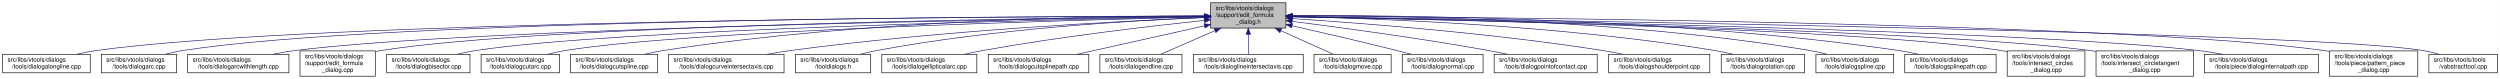
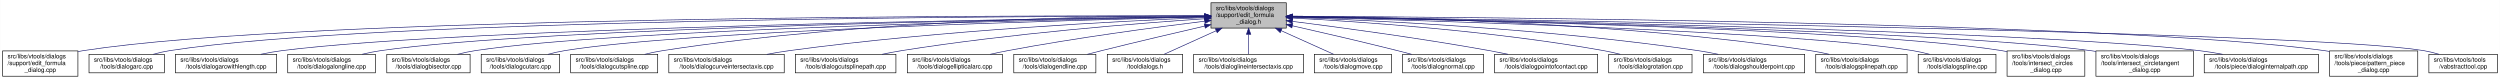
- <svg xmlns="http://www.w3.org/2000/svg" xmlns:xlink="http://www.w3.org/1999/xlink" width="4052pt" height="128pt" viewBox="0.00 0.00 4051.50 128.00">
+ <svg xmlns="http://www.w3.org/2000/svg" xmlns:xlink="http://www.w3.org/1999/xlink" width="4051pt" height="128pt" viewBox="0.00 0.00 4050.50 128.00">
  <g id="graph0" class="graph" transform="scale(1 1) rotate(0) translate(4 124)">
-     <polygon fill="white" stroke="transparent" points="-4,4 -4,-124 4047.5,-124 4047.5,4 -4,4" />
+     <polygon fill="white" stroke="transparent" points="-4,4 -4,-124 4046.5,-124 4046.5,4 -4,4" />
    <g id="node1" class="node">
      <g id="a_node1">
        <a xlink:title=" ">
          <polygon fill="#bfbfbf" stroke="black" points="1958,-78.5 1958,-119.5 2080,-119.5 2080,-78.5 1958,-78.5" />
          <text text-anchor="start" x="1966" y="-107.5" font-family="Helvetica,sans-Serif" font-size="10.00">src/libs/vtools/dialogs</text>
          <text text-anchor="start" x="1966" y="-96.5" font-family="Helvetica,sans-Serif" font-size="10.00">/support/edit_formula</text>
          <text text-anchor="middle" x="2019" y="-85.5" font-family="Helvetica,sans-Serif" font-size="10.00">_dialog.h</text>
        </a>
      </g>
    </g>
    <g id="node2" class="node">
      <g id="a_node2">
-         <a xlink:href="../../d6/d5d/dialogalongline_8cpp.html" target="_top" xlink:title=" ">
-           <polygon fill="white" stroke="black" points="0,-6 0,-36 142,-36 142,-6 0,-6" />
-           <text text-anchor="start" x="8" y="-24" font-family="Helvetica,sans-Serif" font-size="10.00">src/libs/vtools/dialogs</text>
-           <text text-anchor="middle" x="71" y="-13" font-family="Helvetica,sans-Serif" font-size="10.00">/tools/dialogalongline.cpp</text>
+         <a xlink:href="../../d7/d8d/edit__formula__dialog_8cpp.html" target="_top" xlink:title=" ">
+           <polygon fill="white" stroke="black" points="0,-0.5 0,-41.5 122,-41.5 122,-0.5 0,-0.5" />
+           <text text-anchor="start" x="8" y="-29.5" font-family="Helvetica,sans-Serif" font-size="10.00">src/libs/vtools/dialogs</text>
+           <text text-anchor="start" x="8" y="-18.5" font-family="Helvetica,sans-Serif" font-size="10.00">/support/edit_formula</text>
+           <text text-anchor="middle" x="61" y="-7.5" font-family="Helvetica,sans-Serif" font-size="10.00">_dialog.cpp</text>
        </a>
      </g>
    </g>
    <g id="edge1" class="edge">
-       <path fill="none" stroke="midnightblue" d="M1947.75,-97.91C1650.45,-97.22 507.73,-91.35 151,-42 140.93,-40.61 130.29,-38.45 120.18,-36.06" />
-       <polygon fill="midnightblue" stroke="midnightblue" points="1947.96,-101.41 1957.97,-97.93 1947.98,-94.41 1947.96,-101.41" />
+       <path fill="none" stroke="midnightblue" d="M1947.44,-98.25C1647.55,-98.94 490.88,-97.85 131,-42 128.13,-41.55 125.21,-41.03 122.27,-40.44" />
+       <polygon fill="midnightblue" stroke="midnightblue" points="1947.76,-101.75 1957.75,-98.23 1947.74,-94.75 1947.76,-101.75" />
    </g>
    <g id="node3" class="node">
      <g id="a_node3">
        <a xlink:href="../../d1/d37/dialogarc_8cpp.html" target="_top" xlink:title=" ">
-           <polygon fill="white" stroke="black" points="160,-6 160,-36 282,-36 282,-6 160,-6" />
-           <text text-anchor="start" x="168" y="-24" font-family="Helvetica,sans-Serif" font-size="10.00">src/libs/vtools/dialogs</text>
-           <text text-anchor="middle" x="221" y="-13" font-family="Helvetica,sans-Serif" font-size="10.00">/tools/dialogarc.cpp</text>
+           <polygon fill="white" stroke="black" points="140,-6 140,-36 262,-36 262,-6 140,-6" />
+           <text text-anchor="start" x="148" y="-24" font-family="Helvetica,sans-Serif" font-size="10.00">src/libs/vtools/dialogs</text>
+           <text text-anchor="middle" x="201" y="-13" font-family="Helvetica,sans-Serif" font-size="10.00">/tools/dialogarc.cpp</text>
        </a>
      </g>
    </g>
    <g id="edge2" class="edge">
-       <path fill="none" stroke="midnightblue" d="M1947.48,-98.02C1663.89,-97.75 617.98,-93.21 291,-42 282.13,-40.61 272.8,-38.45 263.94,-36.06" />
-       <polygon fill="midnightblue" stroke="midnightblue" points="1947.64,-101.52 1957.65,-98.03 1947.65,-94.52 1947.64,-101.52" />
+       <path fill="none" stroke="midnightblue" d="M1947.62,-98.05C1662.15,-97.9 602.14,-93.8 271,-42 262.13,-40.61 252.8,-38.46 243.94,-36.07" />
+       <polygon fill="midnightblue" stroke="midnightblue" points="1947.84,-101.55 1957.84,-98.06 1947.85,-94.55 1947.84,-101.55" />
    </g>
    <g id="node4" class="node">
      <g id="a_node4">
        <a xlink:href="../../d2/d29/dialogarcwithlength_8cpp.html" target="_top" xlink:title=" ">
-           <polygon fill="white" stroke="black" points="300,-6 300,-36 464,-36 464,-6 300,-6" />
-           <text text-anchor="start" x="308" y="-24" font-family="Helvetica,sans-Serif" font-size="10.00">src/libs/vtools/dialogs</text>
-           <text text-anchor="middle" x="382" y="-13" font-family="Helvetica,sans-Serif" font-size="10.00">/tools/dialogarcwithlength.cpp</text>
+           <polygon fill="white" stroke="black" points="280,-6 280,-36 444,-36 444,-6 280,-6" />
+           <text text-anchor="start" x="288" y="-24" font-family="Helvetica,sans-Serif" font-size="10.00">src/libs/vtools/dialogs</text>
+           <text text-anchor="middle" x="362" y="-13" font-family="Helvetica,sans-Serif" font-size="10.00">/tools/dialogarcwithlength.cpp</text>
        </a>
      </g>
    </g>
    <g id="edge3" class="edge">
-       <path fill="none" stroke="midnightblue" d="M1947.78,-97.12C1684.16,-93.62 764.03,-78.95 473,-42 461.77,-40.57 449.87,-38.43 438.52,-36.07" />
-       <polygon fill="midnightblue" stroke="midnightblue" points="1947.94,-100.63 1957.99,-97.26 1948.04,-93.63 1947.94,-100.63" />
+       <path fill="none" stroke="midnightblue" d="M1947.31,-97.16C1680.88,-93.75 747.96,-79.38 453,-42 441.77,-40.58 429.87,-38.44 418.52,-36.08" />
+       <polygon fill="midnightblue" stroke="midnightblue" points="1947.58,-100.66 1957.63,-97.29 1947.67,-93.66 1947.58,-100.66" />
    </g>
    <g id="node5" class="node">
      <g id="a_node5">
-         <a xlink:href="../../d7/d8d/edit__formula__dialog_8cpp.html" target="_top" xlink:title=" ">
-           <polygon fill="white" stroke="black" points="482,-0.5 482,-41.5 604,-41.5 604,-0.5 482,-0.5" />
-           <text text-anchor="start" x="490" y="-29.5" font-family="Helvetica,sans-Serif" font-size="10.00">src/libs/vtools/dialogs</text>
-           <text text-anchor="start" x="490" y="-18.5" font-family="Helvetica,sans-Serif" font-size="10.00">/support/edit_formula</text>
-           <text text-anchor="middle" x="543" y="-7.5" font-family="Helvetica,sans-Serif" font-size="10.00">_dialog.cpp</text>
+         <a xlink:href="../../d6/d5d/dialogalongline_8cpp.html" target="_top" xlink:title=" ">
+           <polygon fill="white" stroke="black" points="462,-6 462,-36 604,-36 604,-6 462,-6" />
+           <text text-anchor="start" x="470" y="-24" font-family="Helvetica,sans-Serif" font-size="10.00">src/libs/vtools/dialogs</text>
+           <text text-anchor="middle" x="533" y="-13" font-family="Helvetica,sans-Serif" font-size="10.00">/tools/dialogalongline.cpp</text>
        </a>
      </g>
    </g>
    <g id="edge4" class="edge">
-       <path fill="none" stroke="midnightblue" d="M1947.61,-97.4C1699.28,-94.98 874.12,-83.89 613,-42 610.13,-41.54 607.21,-41 604.27,-40.4" />
-       <polygon fill="midnightblue" stroke="midnightblue" points="1947.92,-100.91 1957.95,-97.5 1947.98,-93.91 1947.92,-100.91" />
+       <path fill="none" stroke="midnightblue" d="M1947.66,-97.09C1699.49,-93.63 874.79,-79.53 613,-42 603.08,-40.58 592.6,-38.44 582.62,-36.08" />
+       <polygon fill="midnightblue" stroke="midnightblue" points="1947.94,-100.6 1957.99,-97.24 1948.04,-93.6 1947.94,-100.6" />
    </g>
    <g id="node6" class="node">
      <g id="a_node6">
        <a xlink:href="../../da/dfa/dialogbisector_8cpp.html" target="_top" xlink:title=" ">
          <polygon fill="white" stroke="black" points="622.5,-6 622.5,-36 757.5,-36 757.5,-6 622.5,-6" />
          <text text-anchor="start" x="630.5" y="-24" font-family="Helvetica,sans-Serif" font-size="10.00">src/libs/vtools/dialogs</text>
          <text text-anchor="middle" x="690" y="-13" font-family="Helvetica,sans-Serif" font-size="10.00">/tools/dialogbisector.cpp</text>
        </a>
      </g>
    </g>
    <g id="edge5" class="edge">
      <path fill="none" stroke="midnightblue" d="M1947.36,-96.8C1716.91,-92.63 996.3,-77.04 766,-42 756.56,-40.56 746.6,-38.42 737.11,-36.06" />
      <polygon fill="midnightblue" stroke="midnightblue" points="1947.58,-100.3 1957.64,-96.98 1947.7,-93.31 1947.58,-100.3" />
    </g>
    <g id="node7" class="node">
      <g id="a_node7">
        <a xlink:href="../../d9/d90/dialogcutarc_8cpp.html" target="_top" xlink:title=" ">
          <polygon fill="white" stroke="black" points="775.5,-6 775.5,-36 902.5,-36 902.5,-6 775.5,-6" />
          <text text-anchor="start" x="783.5" y="-24" font-family="Helvetica,sans-Serif" font-size="10.00">src/libs/vtools/dialogs</text>
          <text text-anchor="middle" x="839" y="-13" font-family="Helvetica,sans-Serif" font-size="10.00">/tools/dialogcutarc.cpp</text>
        </a>
      </g>
    </g>
    <g id="edge6" class="edge">
      <path fill="none" stroke="midnightblue" d="M1947.79,-96.45C1735.93,-91.52 1111.86,-74.56 911,-42 902.04,-40.55 892.59,-38.39 883.6,-36.03" />
      <polygon fill="midnightblue" stroke="midnightblue" points="1947.79,-99.95 1957.87,-96.68 1947.95,-92.95 1947.79,-99.95" />
    </g>
    <g id="node8" class="node">
      <g id="a_node8">
        <a xlink:href="../../d3/d2e/dialogcutspline_8cpp.html" target="_top" xlink:title=" ">
          <polygon fill="white" stroke="black" points="920.5,-6 920.5,-36 1061.5,-36 1061.5,-6 920.5,-6" />
          <text text-anchor="start" x="928.5" y="-24" font-family="Helvetica,sans-Serif" font-size="10.00">src/libs/vtools/dialogs</text>
          <text text-anchor="middle" x="991" y="-13" font-family="Helvetica,sans-Serif" font-size="10.00">/tools/dialogcutspline.cpp</text>
        </a>
      </g>
    </g>
    <g id="edge7" class="edge">
      <path fill="none" stroke="midnightblue" d="M1947.68,-98.37C1788.97,-98.21 1394.99,-92.26 1070,-42 1060.35,-40.51 1050.17,-38.37 1040.43,-36.04" />
      <polygon fill="midnightblue" stroke="midnightblue" points="1947.79,-101.87 1957.79,-98.38 1947.79,-94.87 1947.79,-101.87" />
    </g>
    <g id="node9" class="node">
      <g id="a_node9">
        <a xlink:href="../../dd/d39/dialogcurveintersectaxis_8cpp.html" target="_top" xlink:title=" ">
          <polygon fill="white" stroke="black" points="1079.5,-6 1079.5,-36 1266.5,-36 1266.5,-6 1079.5,-6" />
          <text text-anchor="start" x="1087.5" y="-24" font-family="Helvetica,sans-Serif" font-size="10.00">src/libs/vtools/dialogs</text>
          <text text-anchor="middle" x="1173" y="-13" font-family="Helvetica,sans-Serif" font-size="10.00">/tools/dialogcurveintersectaxis.cpp</text>
        </a>
      </g>
    </g>
    <g id="edge8" class="edge">
-       <path fill="none" stroke="midnightblue" d="M1947.54,-95.39C1814.77,-89.92 1521.22,-74.93 1276,-42 1263.99,-40.39 1251.28,-38.26 1239.02,-36" />
-       <polygon fill="midnightblue" stroke="midnightblue" points="1947.45,-98.89 1957.59,-95.79 1947.74,-91.89 1947.45,-98.89" />
+       <path fill="none" stroke="midnightblue" d="M1947.95,-95.46C1815.23,-90.08 1520.83,-75.23 1275,-42 1263.11,-40.39 1250.51,-38.27 1238.38,-36.01" />
+       <polygon fill="midnightblue" stroke="midnightblue" points="1947.86,-98.96 1957.99,-95.86 1948.13,-91.96 1947.86,-98.96" />
    </g>
    <g id="node10" class="node">
      <g id="a_node10">
-         <a xlink:href="../../df/ded/tooldialogs_8h.html" target="_top" xlink:title=" ">
-           <polygon fill="white" stroke="black" points="1285,-6 1285,-36 1407,-36 1407,-6 1285,-6" />
-           <text text-anchor="start" x="1293" y="-24" font-family="Helvetica,sans-Serif" font-size="10.00">src/libs/vtools/dialogs</text>
-           <text text-anchor="middle" x="1346" y="-13" font-family="Helvetica,sans-Serif" font-size="10.00">/tooldialogs.h</text>
+         <a xlink:href="../../df/d30/dialogcutsplinepath_8cpp.html" target="_top" xlink:title=" ">
+           <polygon fill="white" stroke="black" points="1284.5,-6 1284.5,-36 1447.5,-36 1447.5,-6 1284.5,-6" />
+           <text text-anchor="start" x="1292.5" y="-24" font-family="Helvetica,sans-Serif" font-size="10.00">src/libs/vtools/dialogs</text>
+           <text text-anchor="middle" x="1366" y="-13" font-family="Helvetica,sans-Serif" font-size="10.00">/tools/dialogcutsplinepath.cpp</text>
        </a>
      </g>
    </g>
    <g id="edge9" class="edge">
-       <path fill="none" stroke="midnightblue" d="M1947.42,-95.65C1833.87,-90.96 1605.89,-77.63 1416,-42 1407.68,-40.44 1398.92,-38.32 1390.52,-36.05" />
-       <polygon fill="midnightblue" stroke="midnightblue" points="1947.58,-99.16 1957.71,-96.06 1947.86,-92.16 1947.58,-99.16" />
+       <path fill="none" stroke="midnightblue" d="M1947.96,-93.6C1841,-86.37 1632.42,-69.92 1457,-42 1446.62,-40.35 1435.64,-38.24 1425.04,-36.03" />
+       <polygon fill="midnightblue" stroke="midnightblue" points="1947.78,-97.09 1957.99,-94.27 1948.25,-90.11 1947.78,-97.09" />
    </g>
    <g id="node11" class="node">
      <g id="a_node11">
        <a xlink:href="../../d9/d68/dialogellipticalarc_8cpp.html" target="_top" xlink:title=" ">
-           <polygon fill="white" stroke="black" points="1425,-6 1425,-36 1579,-36 1579,-6 1425,-6" />
-           <text text-anchor="start" x="1433" y="-24" font-family="Helvetica,sans-Serif" font-size="10.00">src/libs/vtools/dialogs</text>
-           <text text-anchor="middle" x="1502" y="-13" font-family="Helvetica,sans-Serif" font-size="10.00">/tools/dialogellipticalarc.cpp</text>
+           <polygon fill="white" stroke="black" points="1466,-6 1466,-36 1620,-36 1620,-6 1466,-6" />
+           <text text-anchor="start" x="1474" y="-24" font-family="Helvetica,sans-Serif" font-size="10.00">src/libs/vtools/dialogs</text>
+           <text text-anchor="middle" x="1543" y="-13" font-family="Helvetica,sans-Serif" font-size="10.00">/tools/dialogellipticalarc.cpp</text>
        </a>
      </g>
    </g>
    <g id="edge10" class="edge">
-       <path fill="none" stroke="midnightblue" d="M1947.53,-90.91C1861.76,-81.9 1713.76,-64.73 1588,-42 1578.5,-40.28 1568.46,-38.2 1558.73,-36.03" />
-       <polygon fill="midnightblue" stroke="midnightblue" points="1947.37,-94.41 1957.68,-91.97 1948.1,-87.45 1947.37,-94.41" />
+       <path fill="none" stroke="midnightblue" d="M1947.69,-89.63C1869.26,-79.99 1739.66,-62.77 1629,-42 1619.66,-40.25 1609.8,-38.17 1600.22,-36.03" />
+       <polygon fill="midnightblue" stroke="midnightblue" points="1947.59,-93.14 1957.94,-90.88 1948.43,-86.19 1947.59,-93.14" />
    </g>
    <g id="node12" class="node">
      <g id="a_node12">
-         <a xlink:href="../../df/d30/dialogcutsplinepath_8cpp.html" target="_top" xlink:title=" ">
-           <polygon fill="white" stroke="black" points="1597.5,-6 1597.5,-36 1760.5,-36 1760.5,-6 1597.5,-6" />
-           <text text-anchor="start" x="1605.5" y="-24" font-family="Helvetica,sans-Serif" font-size="10.00">src/libs/vtools/dialogs</text>
-           <text text-anchor="middle" x="1679" y="-13" font-family="Helvetica,sans-Serif" font-size="10.00">/tools/dialogcutsplinepath.cpp</text>
+         <a xlink:href="../../d3/d15/dialogendline_8cpp.html" target="_top" xlink:title=" ">
+           <polygon fill="white" stroke="black" points="1638.5,-6 1638.5,-36 1771.5,-36 1771.5,-6 1638.5,-6" />
+           <text text-anchor="start" x="1646.5" y="-24" font-family="Helvetica,sans-Serif" font-size="10.00">src/libs/vtools/dialogs</text>
+           <text text-anchor="middle" x="1705" y="-13" font-family="Helvetica,sans-Serif" font-size="10.00">/tools/dialogendline.cpp</text>
        </a>
      </g>
    </g>
    <g id="edge11" class="edge">
-       <path fill="none" stroke="midnightblue" d="M1947.9,-82.11C1886.97,-68.49 1800.07,-49.06 1741.7,-36.02" />
-       <polygon fill="midnightblue" stroke="midnightblue" points="1947.3,-85.56 1957.82,-84.32 1948.83,-78.73 1947.3,-85.56" />
+       <path fill="none" stroke="midnightblue" d="M1947.9,-81.78C1900.53,-70.85 1836.95,-55.94 1781,-42 1773.45,-40.12 1765.5,-38.09 1757.69,-36.06" />
+       <polygon fill="midnightblue" stroke="midnightblue" points="1947.22,-85.22 1957.75,-84.05 1948.79,-78.4 1947.22,-85.22" />
    </g>
    <g id="node13" class="node">
      <g id="a_node13">
-         <a xlink:href="../../d3/d15/dialogendline_8cpp.html" target="_top" xlink:title=" ">
-           <polygon fill="white" stroke="black" points="1778.5,-6 1778.5,-36 1911.5,-36 1911.5,-6 1778.5,-6" />
-           <text text-anchor="start" x="1786.5" y="-24" font-family="Helvetica,sans-Serif" font-size="10.00">src/libs/vtools/dialogs</text>
-           <text text-anchor="middle" x="1845" y="-13" font-family="Helvetica,sans-Serif" font-size="10.00">/tools/dialogendline.cpp</text>
+         <a xlink:href="../../df/ded/tooldialogs_8h.html" target="_top" xlink:title=" ">
+           <polygon fill="white" stroke="black" points="1790,-6 1790,-36 1912,-36 1912,-6 1790,-6" />
+           <text text-anchor="start" x="1798" y="-24" font-family="Helvetica,sans-Serif" font-size="10.00">src/libs/vtools/dialogs</text>
+           <text text-anchor="middle" x="1851" y="-13" font-family="Helvetica,sans-Serif" font-size="10.00">/tooldialogs.h</text>
        </a>
      </g>
    </g>
    <g id="edge12" class="edge">
-       <path fill="none" stroke="midnightblue" d="M1964.7,-74.28C1936.02,-61.76 1901.79,-46.81 1877.3,-36.11" />
-       <polygon fill="midnightblue" stroke="midnightblue" points="1963.63,-77.63 1974.19,-78.43 1966.43,-71.22 1963.63,-77.63" />
+       <path fill="none" stroke="midnightblue" d="M1966.57,-74.28C1938.88,-61.76 1905.83,-46.81 1882.18,-36.11" />
+       <polygon fill="midnightblue" stroke="midnightblue" points="1965.18,-77.5 1975.74,-78.43 1968.07,-71.12 1965.18,-77.5" />
    </g>
    <g id="node14" class="node">
      <g id="a_node14">
        <a xlink:href="../../de/d3c/dialoglineintersectaxis_8cpp.html" target="_top" xlink:title=" ">
          <polygon fill="white" stroke="black" points="1930,-6 1930,-36 2108,-36 2108,-6 1930,-6" />
          <text text-anchor="start" x="1938" y="-24" font-family="Helvetica,sans-Serif" font-size="10.00">src/libs/vtools/dialogs</text>
          <text text-anchor="middle" x="2019" y="-13" font-family="Helvetica,sans-Serif" font-size="10.00">/tools/dialoglineintersectaxis.cpp</text>
        </a>
      </g>
    </g>
    <g id="edge13" class="edge">
      <path fill="none" stroke="midnightblue" d="M2019,-68.28C2019,-57.25 2019,-45.25 2019,-36.23" />
      <polygon fill="midnightblue" stroke="midnightblue" points="2015.5,-68.43 2019,-78.43 2022.5,-68.43 2015.5,-68.43" />
    </g>
    <g id="node15" class="node">
      <g id="a_node15">
        <a xlink:href="../../d2/d51/dialogmove_8cpp.html" target="_top" xlink:title=" ">
          <polygon fill="white" stroke="black" points="2125.5,-6 2125.5,-36 2250.5,-36 2250.5,-6 2125.5,-6" />
          <text text-anchor="start" x="2133.5" y="-24" font-family="Helvetica,sans-Serif" font-size="10.00">src/libs/vtools/dialogs</text>
          <text text-anchor="middle" x="2188" y="-13" font-family="Helvetica,sans-Serif" font-size="10.00">/tools/dialogmove.cpp</text>
        </a>
      </g>
    </g>
    <g id="edge14" class="edge">
      <path fill="none" stroke="midnightblue" d="M2071.74,-74.28C2099.6,-61.76 2132.84,-46.81 2156.63,-36.11" />
      <polygon fill="midnightblue" stroke="midnightblue" points="2070.21,-71.13 2062.52,-78.43 2073.08,-77.52 2070.21,-71.13" />
    </g>
    <g id="node16" class="node">
      <g id="a_node16">
        <a xlink:href="../../da/df4/dialognormal_8cpp.html" target="_top" xlink:title=" ">
          <polygon fill="white" stroke="black" points="2268.5,-6 2268.5,-36 2399.5,-36 2399.5,-6 2268.5,-6" />
          <text text-anchor="start" x="2276.5" y="-24" font-family="Helvetica,sans-Serif" font-size="10.00">src/libs/vtools/dialogs</text>
          <text text-anchor="middle" x="2334" y="-13" font-family="Helvetica,sans-Serif" font-size="10.00">/tools/dialognormal.cpp</text>
        </a>
      </g>
    </g>
    <g id="edge15" class="edge">
      <path fill="none" stroke="midnightblue" d="M2090.05,-82.19C2138.13,-71.32 2203.02,-56.32 2260,-42 2267.49,-40.12 2275.38,-38.06 2283.11,-36.01" />
      <polygon fill="midnightblue" stroke="midnightblue" points="2089.04,-78.83 2080.06,-84.44 2090.58,-85.66 2089.04,-78.83" />
    </g>
    <g id="node17" class="node">
      <g id="a_node17">
        <a xlink:href="../../d9/df4/dialogpointofcontact_8cpp.html" target="_top" xlink:title=" ">
          <polygon fill="white" stroke="black" points="2417.5,-6 2417.5,-36 2584.5,-36 2584.5,-6 2417.5,-6" />
          <text text-anchor="start" x="2425.5" y="-24" font-family="Helvetica,sans-Serif" font-size="10.00">src/libs/vtools/dialogs</text>
          <text text-anchor="middle" x="2501" y="-13" font-family="Helvetica,sans-Serif" font-size="10.00">/tools/dialogpointofcontact.cpp</text>
        </a>
      </g>
    </g>
    <g id="edge16" class="edge">
      <path fill="none" stroke="midnightblue" d="M2090.26,-89.32C2168.63,-79.41 2298.19,-61.97 2409,-42 2418.81,-40.23 2429.17,-38.17 2439.26,-36.06" />
      <polygon fill="midnightblue" stroke="midnightblue" points="2089.5,-85.89 2080.01,-90.61 2090.37,-92.83 2089.5,-85.89" />
    </g>
    <g id="node18" class="node">
      <g id="a_node18">
-         <a xlink:href="../../d3/d23/dialogshoulderpoint_8cpp.html" target="_top" xlink:title=" ">
-           <polygon fill="white" stroke="black" points="2603,-6 2603,-36 2767,-36 2767,-6 2603,-6" />
-           <text text-anchor="start" x="2611" y="-24" font-family="Helvetica,sans-Serif" font-size="10.00">src/libs/vtools/dialogs</text>
-           <text text-anchor="middle" x="2685" y="-13" font-family="Helvetica,sans-Serif" font-size="10.00">/tools/dialogshoulderpoint.cpp</text>
+         <a xlink:href="../../dc/d64/dialogrotation_8cpp.html" target="_top" xlink:title=" ">
+           <polygon fill="white" stroke="black" points="2602.5,-6 2602.5,-36 2737.5,-36 2737.5,-6 2602.5,-6" />
+           <text text-anchor="start" x="2610.5" y="-24" font-family="Helvetica,sans-Serif" font-size="10.00">src/libs/vtools/dialogs</text>
+           <text text-anchor="middle" x="2670" y="-13" font-family="Helvetica,sans-Serif" font-size="10.00">/tools/dialogrotation.cpp</text>
        </a>
      </g>
    </g>
    <g id="edge17" class="edge">
-       <path fill="none" stroke="midnightblue" d="M2090.37,-93.8C2199.41,-86.75 2413.81,-70.47 2594,-42 2604.39,-40.36 2615.36,-38.26 2625.96,-36.05" />
-       <polygon fill="midnightblue" stroke="midnightblue" points="2089.91,-90.32 2080.15,-94.45 2090.36,-97.3 2089.91,-90.32" />
+       <path fill="none" stroke="midnightblue" d="M2090.53,-94.72C2199.77,-88.89 2414.43,-74.16 2594,-42 2602.86,-40.41 2612.21,-38.31 2621.2,-36.07" />
+       <polygon fill="midnightblue" stroke="midnightblue" points="2090.09,-91.24 2080.29,-95.26 2090.46,-98.23 2090.09,-91.24" />
    </g>
    <g id="node19" class="node">
      <g id="a_node19">
-         <a xlink:href="../../dc/d64/dialogrotation_8cpp.html" target="_top" xlink:title=" ">
-           <polygon fill="white" stroke="black" points="2785.5,-6 2785.5,-36 2920.5,-36 2920.5,-6 2785.5,-6" />
-           <text text-anchor="start" x="2793.5" y="-24" font-family="Helvetica,sans-Serif" font-size="10.00">src/libs/vtools/dialogs</text>
-           <text text-anchor="middle" x="2853" y="-13" font-family="Helvetica,sans-Serif" font-size="10.00">/tools/dialogrotation.cpp</text>
+         <a xlink:href="../../d3/d23/dialogshoulderpoint_8cpp.html" target="_top" xlink:title=" ">
+           <polygon fill="white" stroke="black" points="2756,-6 2756,-36 2920,-36 2920,-6 2756,-6" />
+           <text text-anchor="start" x="2764" y="-24" font-family="Helvetica,sans-Serif" font-size="10.00">src/libs/vtools/dialogs</text>
+           <text text-anchor="middle" x="2838" y="-13" font-family="Helvetica,sans-Serif" font-size="10.00">/tools/dialogshoulderpoint.cpp</text>
        </a>
      </g>
    </g>
    <g id="edge18" class="edge">
-       <path fill="none" stroke="midnightblue" d="M2090.48,-96.99C2225.38,-94.15 2526.37,-83.31 2776,-42 2785.27,-40.47 2795.04,-38.34 2804.4,-36.04" />
-       <polygon fill="midnightblue" stroke="midnightblue" points="2090.21,-93.5 2080.28,-97.2 2090.35,-100.5 2090.21,-93.5" />
+       <path fill="none" stroke="midnightblue" d="M2090.49,-95.81C2221.36,-91.07 2508,-77.28 2747,-42 2757.72,-40.42 2769.06,-38.29 2779.97,-36.02" />
+       <polygon fill="midnightblue" stroke="midnightblue" points="2090.07,-92.32 2080.2,-96.18 2090.32,-99.32 2090.07,-92.32" />
    </g>
    <g id="node20" class="node">
      <g id="a_node20">
-         <a xlink:href="../../df/de5/dialogspline_8cpp.html" target="_top" xlink:title=" ">
-           <polygon fill="white" stroke="black" points="2939,-6 2939,-36 3065,-36 3065,-6 2939,-6" />
-           <text text-anchor="start" x="2947" y="-24" font-family="Helvetica,sans-Serif" font-size="10.00">src/libs/vtools/dialogs</text>
-           <text text-anchor="middle" x="3002" y="-13" font-family="Helvetica,sans-Serif" font-size="10.00">/tools/dialogspline.cpp</text>
+         <a xlink:href="../../dc/dc2/dialogsplinepath_8cpp.html" target="_top" xlink:title=" ">
+           <polygon fill="white" stroke="black" points="2938,-6 2938,-36 3086,-36 3086,-6 2938,-6" />
+           <text text-anchor="start" x="2946" y="-24" font-family="Helvetica,sans-Serif" font-size="10.00">src/libs/vtools/dialogs</text>
+           <text text-anchor="middle" x="3012" y="-13" font-family="Helvetica,sans-Serif" font-size="10.00">/tools/dialogsplinepath.cpp</text>
        </a>
      </g>
    </g>
    <g id="edge19" class="edge">
-       <path fill="none" stroke="midnightblue" d="M2090.56,-98.67C2245.01,-99.01 2620.65,-93.88 2930,-42 2938.83,-40.52 2948.13,-38.38 2957,-36.05" />
-       <polygon fill="midnightblue" stroke="midnightblue" points="2090.28,-95.17 2080.27,-98.64 2090.26,-102.17 2090.28,-95.17" />
+       <path fill="none" stroke="midnightblue" d="M2090.35,-97.84C2244.38,-96.57 2619.14,-88.5 2929,-42 2938.97,-40.5 2949.5,-38.39 2959.58,-36.1" />
+       <polygon fill="midnightblue" stroke="midnightblue" points="2090.06,-94.34 2080.09,-97.92 2090.11,-101.34 2090.06,-94.34" />
    </g>
    <g id="node21" class="node">
      <g id="a_node21">
-         <a xlink:href="../../dc/dc2/dialogsplinepath_8cpp.html" target="_top" xlink:title=" ">
-           <polygon fill="white" stroke="black" points="3083,-6 3083,-36 3231,-36 3231,-6 3083,-6" />
-           <text text-anchor="start" x="3091" y="-24" font-family="Helvetica,sans-Serif" font-size="10.00">src/libs/vtools/dialogs</text>
-           <text text-anchor="middle" x="3157" y="-13" font-family="Helvetica,sans-Serif" font-size="10.00">/tools/dialogsplinepath.cpp</text>
+         <a xlink:href="../../df/de5/dialogspline_8cpp.html" target="_top" xlink:title=" ">
+           <polygon fill="white" stroke="black" points="3104,-6 3104,-36 3230,-36 3230,-6 3104,-6" />
+           <text text-anchor="start" x="3112" y="-24" font-family="Helvetica,sans-Serif" font-size="10.00">src/libs/vtools/dialogs</text>
+           <text text-anchor="middle" x="3167" y="-13" font-family="Helvetica,sans-Serif" font-size="10.00">/tools/dialogspline.cpp</text>
        </a>
      </g>
    </g>
    <g id="edge20" class="edge">
-       <path fill="none" stroke="midnightblue" d="M2090.15,-98.71C2260.85,-99.43 2706.71,-95.54 3074,-42 3084.12,-40.52 3094.81,-38.39 3105.04,-36.06" />
-       <polygon fill="midnightblue" stroke="midnightblue" points="2090.06,-95.21 2080.04,-98.66 2090.02,-102.21 2090.06,-95.21" />
+       <path fill="none" stroke="midnightblue" d="M2090.27,-96.33C2298.02,-91.13 2900.62,-73.66 3095,-42 3103.96,-40.54 3113.41,-38.38 3122.4,-36.02" />
+       <polygon fill="midnightblue" stroke="midnightblue" points="2089.99,-92.83 2080.09,-96.58 2090.17,-99.83 2089.99,-92.83" />
    </g>
    <g id="node22" class="node">
      <g id="a_node22">
        <a xlink:href="../../d5/de8/intersect__circles__dialog_8cpp.html" target="_top" xlink:title=" ">
-           <polygon fill="white" stroke="black" points="3249,-0.5 3249,-41.5 3375,-41.5 3375,-0.5 3249,-0.5" />
-           <text text-anchor="start" x="3257" y="-29.5" font-family="Helvetica,sans-Serif" font-size="10.00">src/libs/vtools/dialogs</text>
-           <text text-anchor="start" x="3257" y="-18.5" font-family="Helvetica,sans-Serif" font-size="10.00">/tools/intersect_circles</text>
-           <text text-anchor="middle" x="3312" y="-7.5" font-family="Helvetica,sans-Serif" font-size="10.00">_dialog.cpp</text>
+           <polygon fill="white" stroke="black" points="3248,-0.5 3248,-41.5 3374,-41.5 3374,-0.5 3248,-0.5" />
+           <text text-anchor="start" x="3256" y="-29.5" font-family="Helvetica,sans-Serif" font-size="10.00">src/libs/vtools/dialogs</text>
+           <text text-anchor="start" x="3256" y="-18.5" font-family="Helvetica,sans-Serif" font-size="10.00">/tools/intersect_circles</text>
+           <text text-anchor="middle" x="3311" y="-7.5" font-family="Helvetica,sans-Serif" font-size="10.00">_dialog.cpp</text>
        </a>
      </g>
    </g>
    <g id="edge21" class="edge">
-       <path fill="none" stroke="midnightblue" d="M2090.39,-96.83C2316.69,-92.81 3016.34,-77.72 3240,-42 3242.95,-41.53 3245.94,-40.98 3248.96,-40.38" />
-       <polygon fill="midnightblue" stroke="midnightblue" points="2090.23,-93.34 2080.29,-97.01 2090.35,-100.34 2090.23,-93.34" />
+       <path fill="none" stroke="midnightblue" d="M2090.33,-96.83C2316.44,-92.8 3015.53,-77.7 3239,-42 3241.95,-41.53 3244.94,-40.98 3247.96,-40.37" />
+       <polygon fill="midnightblue" stroke="midnightblue" points="2090.18,-93.33 2080.24,-97.01 2090.3,-100.33 2090.18,-93.33" />
    </g>
    <g id="node23" class="node">
      <g id="a_node23">
        <a xlink:href="../../d5/d5a/intersect__circletangent__dialog_8cpp.html" target="_top" xlink:title=" ">
-           <polygon fill="white" stroke="black" points="3393,-0.5 3393,-41.5 3551,-41.5 3551,-0.5 3393,-0.5" />
-           <text text-anchor="start" x="3401" y="-29.5" font-family="Helvetica,sans-Serif" font-size="10.00">src/libs/vtools/dialogs</text>
-           <text text-anchor="start" x="3401" y="-18.5" font-family="Helvetica,sans-Serif" font-size="10.00">/tools/intersect_circletangent</text>
-           <text text-anchor="middle" x="3472" y="-7.5" font-family="Helvetica,sans-Serif" font-size="10.00">_dialog.cpp</text>
+           <polygon fill="white" stroke="black" points="3392,-0.5 3392,-41.5 3550,-41.5 3550,-0.5 3392,-0.5" />
+           <text text-anchor="start" x="3400" y="-29.5" font-family="Helvetica,sans-Serif" font-size="10.00">src/libs/vtools/dialogs</text>
+           <text text-anchor="start" x="3400" y="-18.5" font-family="Helvetica,sans-Serif" font-size="10.00">/tools/intersect_circletangent</text>
+           <text text-anchor="middle" x="3471" y="-7.5" font-family="Helvetica,sans-Serif" font-size="10.00">_dialog.cpp</text>
        </a>
      </g>
    </g>
    <g id="edge22" class="edge">
-       <path fill="none" stroke="midnightblue" d="M2090.31,-96.79C2333.63,-92.41 3130.2,-75.76 3384,-42 3386.95,-41.61 3389.95,-41.16 3392.97,-40.68" />
-       <polygon fill="midnightblue" stroke="midnightblue" points="2090.1,-93.3 2080.17,-96.97 2090.23,-100.3 2090.1,-93.3" />
+       <path fill="none" stroke="midnightblue" d="M2090.25,-96.79C2333.4,-92.4 3129.39,-75.74 3383,-42 3385.95,-41.61 3388.95,-41.16 3391.97,-40.68" />
+       <polygon fill="midnightblue" stroke="midnightblue" points="2090.06,-93.29 2080.12,-96.97 2090.18,-100.29 2090.06,-93.29" />
    </g>
    <g id="node24" class="node">
      <g id="a_node24">
        <a xlink:href="../../dc/d82/dialoginternalpath_8cpp.html" target="_top" xlink:title=" ">
-           <polygon fill="white" stroke="black" points="3568.5,-6 3568.5,-36 3753.5,-36 3753.5,-6 3568.5,-6" />
-           <text text-anchor="start" x="3576.5" y="-24" font-family="Helvetica,sans-Serif" font-size="10.00">src/libs/vtools/dialogs</text>
-           <text text-anchor="middle" x="3661" y="-13" font-family="Helvetica,sans-Serif" font-size="10.00">/tools/piece/dialoginternalpath.cpp</text>
+           <polygon fill="white" stroke="black" points="3567.5,-6 3567.5,-36 3752.5,-36 3752.5,-6 3567.5,-6" />
+           <text text-anchor="start" x="3575.5" y="-24" font-family="Helvetica,sans-Serif" font-size="10.00">src/libs/vtools/dialogs</text>
+           <text text-anchor="middle" x="3660" y="-13" font-family="Helvetica,sans-Serif" font-size="10.00">/tools/piece/dialoginternalpath.cpp</text>
        </a>
      </g>
    </g>
    <g id="edge23" class="edge">
-       <path fill="none" stroke="midnightblue" d="M2090.41,-96.91C2353.69,-92.68 3269.71,-75.8 3560,-42 3572.43,-40.55 3585.61,-38.4 3598.21,-36.04" />
-       <polygon fill="midnightblue" stroke="midnightblue" points="2090.16,-93.42 2080.21,-97.08 2090.27,-100.42 2090.16,-93.42" />
+       <path fill="none" stroke="midnightblue" d="M2090.37,-96.91C2353.47,-92.67 3268.9,-75.78 3559,-42 3571.43,-40.55 3584.61,-38.4 3597.21,-36.04" />
+       <polygon fill="midnightblue" stroke="midnightblue" points="2090.12,-93.42 2080.17,-97.08 2090.23,-100.42 2090.12,-93.42" />
    </g>
    <g id="node25" class="node">
      <g id="a_node25">
        <a xlink:href="../../de/d46/pattern__piece__dialog_8cpp.html" target="_top" xlink:title=" ">
-           <polygon fill="white" stroke="black" points="3771.5,-0.5 3771.5,-41.5 3914.5,-41.5 3914.5,-0.5 3771.5,-0.5" />
-           <text text-anchor="start" x="3779.5" y="-29.5" font-family="Helvetica,sans-Serif" font-size="10.00">src/libs/vtools/dialogs</text>
-           <text text-anchor="start" x="3779.5" y="-18.5" font-family="Helvetica,sans-Serif" font-size="10.00">/tools/piece/pattern_piece</text>
-           <text text-anchor="middle" x="3843" y="-7.5" font-family="Helvetica,sans-Serif" font-size="10.00">_dialog.cpp</text>
+           <polygon fill="white" stroke="black" points="3770.5,-0.5 3770.5,-41.5 3913.5,-41.5 3913.5,-0.5 3770.5,-0.5" />
+           <text text-anchor="start" x="3778.5" y="-29.5" font-family="Helvetica,sans-Serif" font-size="10.00">src/libs/vtools/dialogs</text>
+           <text text-anchor="start" x="3778.5" y="-18.5" font-family="Helvetica,sans-Serif" font-size="10.00">/tools/piece/pattern_piece</text>
+           <text text-anchor="middle" x="3842" y="-7.5" font-family="Helvetica,sans-Serif" font-size="10.00">_dialog.cpp</text>
        </a>
      </g>
    </g>
    <g id="edge24" class="edge">
-       <path fill="none" stroke="midnightblue" d="M2090.65,-97.73C2375.99,-96.35 3431.99,-88.15 3763,-42 3765.69,-41.62 3768.43,-41.19 3771.18,-40.72" />
-       <polygon fill="midnightblue" stroke="midnightblue" points="2090.41,-94.23 2080.43,-97.78 2090.44,-101.23 2090.41,-94.23" />
+       <path fill="none" stroke="midnightblue" d="M2090.61,-97.73C2375.79,-96.34 3431.18,-88.13 3762,-42 3764.69,-41.62 3767.43,-41.19 3770.18,-40.72" />
+       <polygon fill="midnightblue" stroke="midnightblue" points="2090.38,-94.23 2080.39,-97.78 2090.41,-101.23 2090.38,-94.23" />
    </g>
    <g id="node26" class="node">
      <g id="a_node26">
        <a xlink:href="../../d9/d4e/vabstracttool_8cpp.html" target="_top" xlink:title=" ">
-           <polygon fill="white" stroke="black" points="3932.5,-6 3932.5,-36 4043.5,-36 4043.5,-6 3932.5,-6" />
-           <text text-anchor="start" x="3940.5" y="-24" font-family="Helvetica,sans-Serif" font-size="10.00">src/libs/vtools/tools</text>
-           <text text-anchor="middle" x="3988" y="-13" font-family="Helvetica,sans-Serif" font-size="10.00">/vabstracttool.cpp</text>
+           <polygon fill="white" stroke="black" points="3931.5,-6 3931.5,-36 4042.5,-36 4042.5,-6 3931.5,-6" />
+           <text text-anchor="start" x="3939.5" y="-24" font-family="Helvetica,sans-Serif" font-size="10.00">src/libs/vtools/tools</text>
+           <text text-anchor="middle" x="3987" y="-13" font-family="Helvetica,sans-Serif" font-size="10.00">/vabstracttool.cpp</text>
        </a>
      </g>
    </g>
    <g id="edge25" class="edge">
-       <path fill="none" stroke="midnightblue" d="M2090.38,-97.06C2414.63,-92.61 3740.91,-72.7 3924,-42 3932.15,-40.63 3940.7,-38.49 3948.81,-36.1" />
-       <polygon fill="midnightblue" stroke="midnightblue" points="2090.13,-93.56 2080.17,-97.2 2090.22,-100.56 2090.13,-93.56" />
+       <path fill="none" stroke="midnightblue" d="M2090.34,-97.06C2414.42,-92.61 3740,-72.69 3923,-42 3931.15,-40.63 3939.7,-38.49 3947.81,-36.1" />
+       <polygon fill="midnightblue" stroke="midnightblue" points="2090.09,-93.56 2080.14,-97.19 2090.19,-100.56 2090.09,-93.56" />
    </g>
  </g>
</svg>
